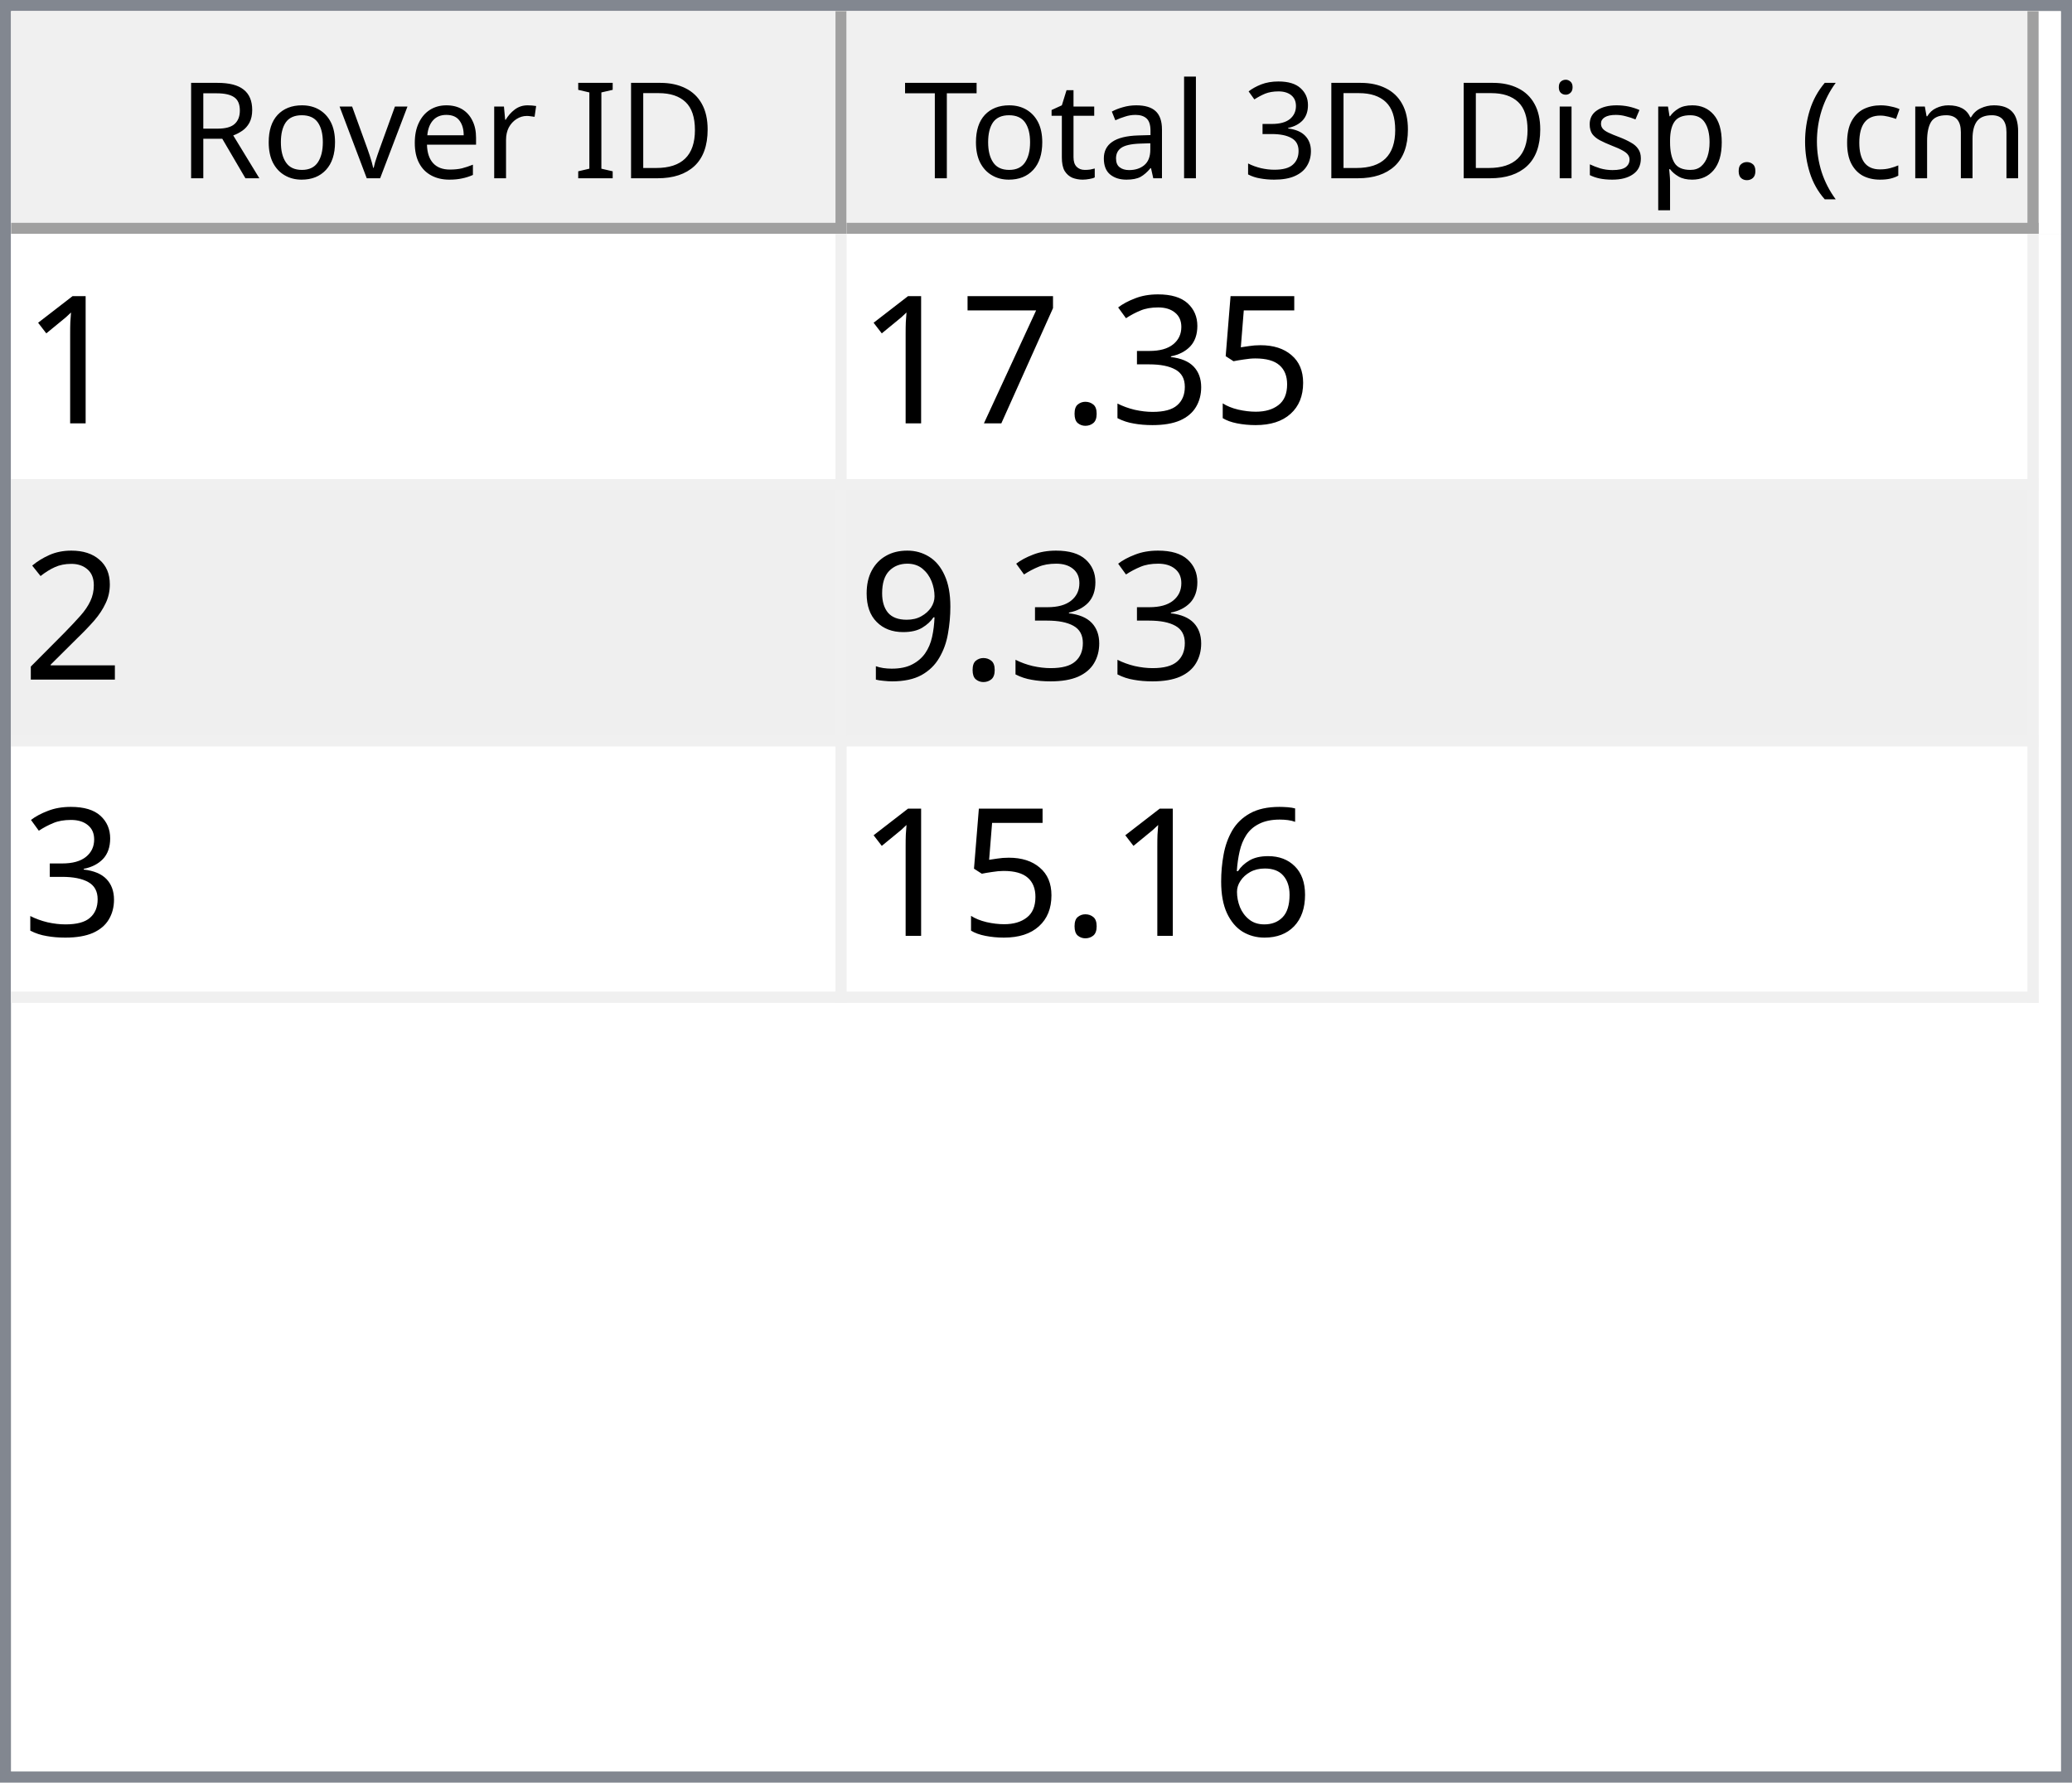
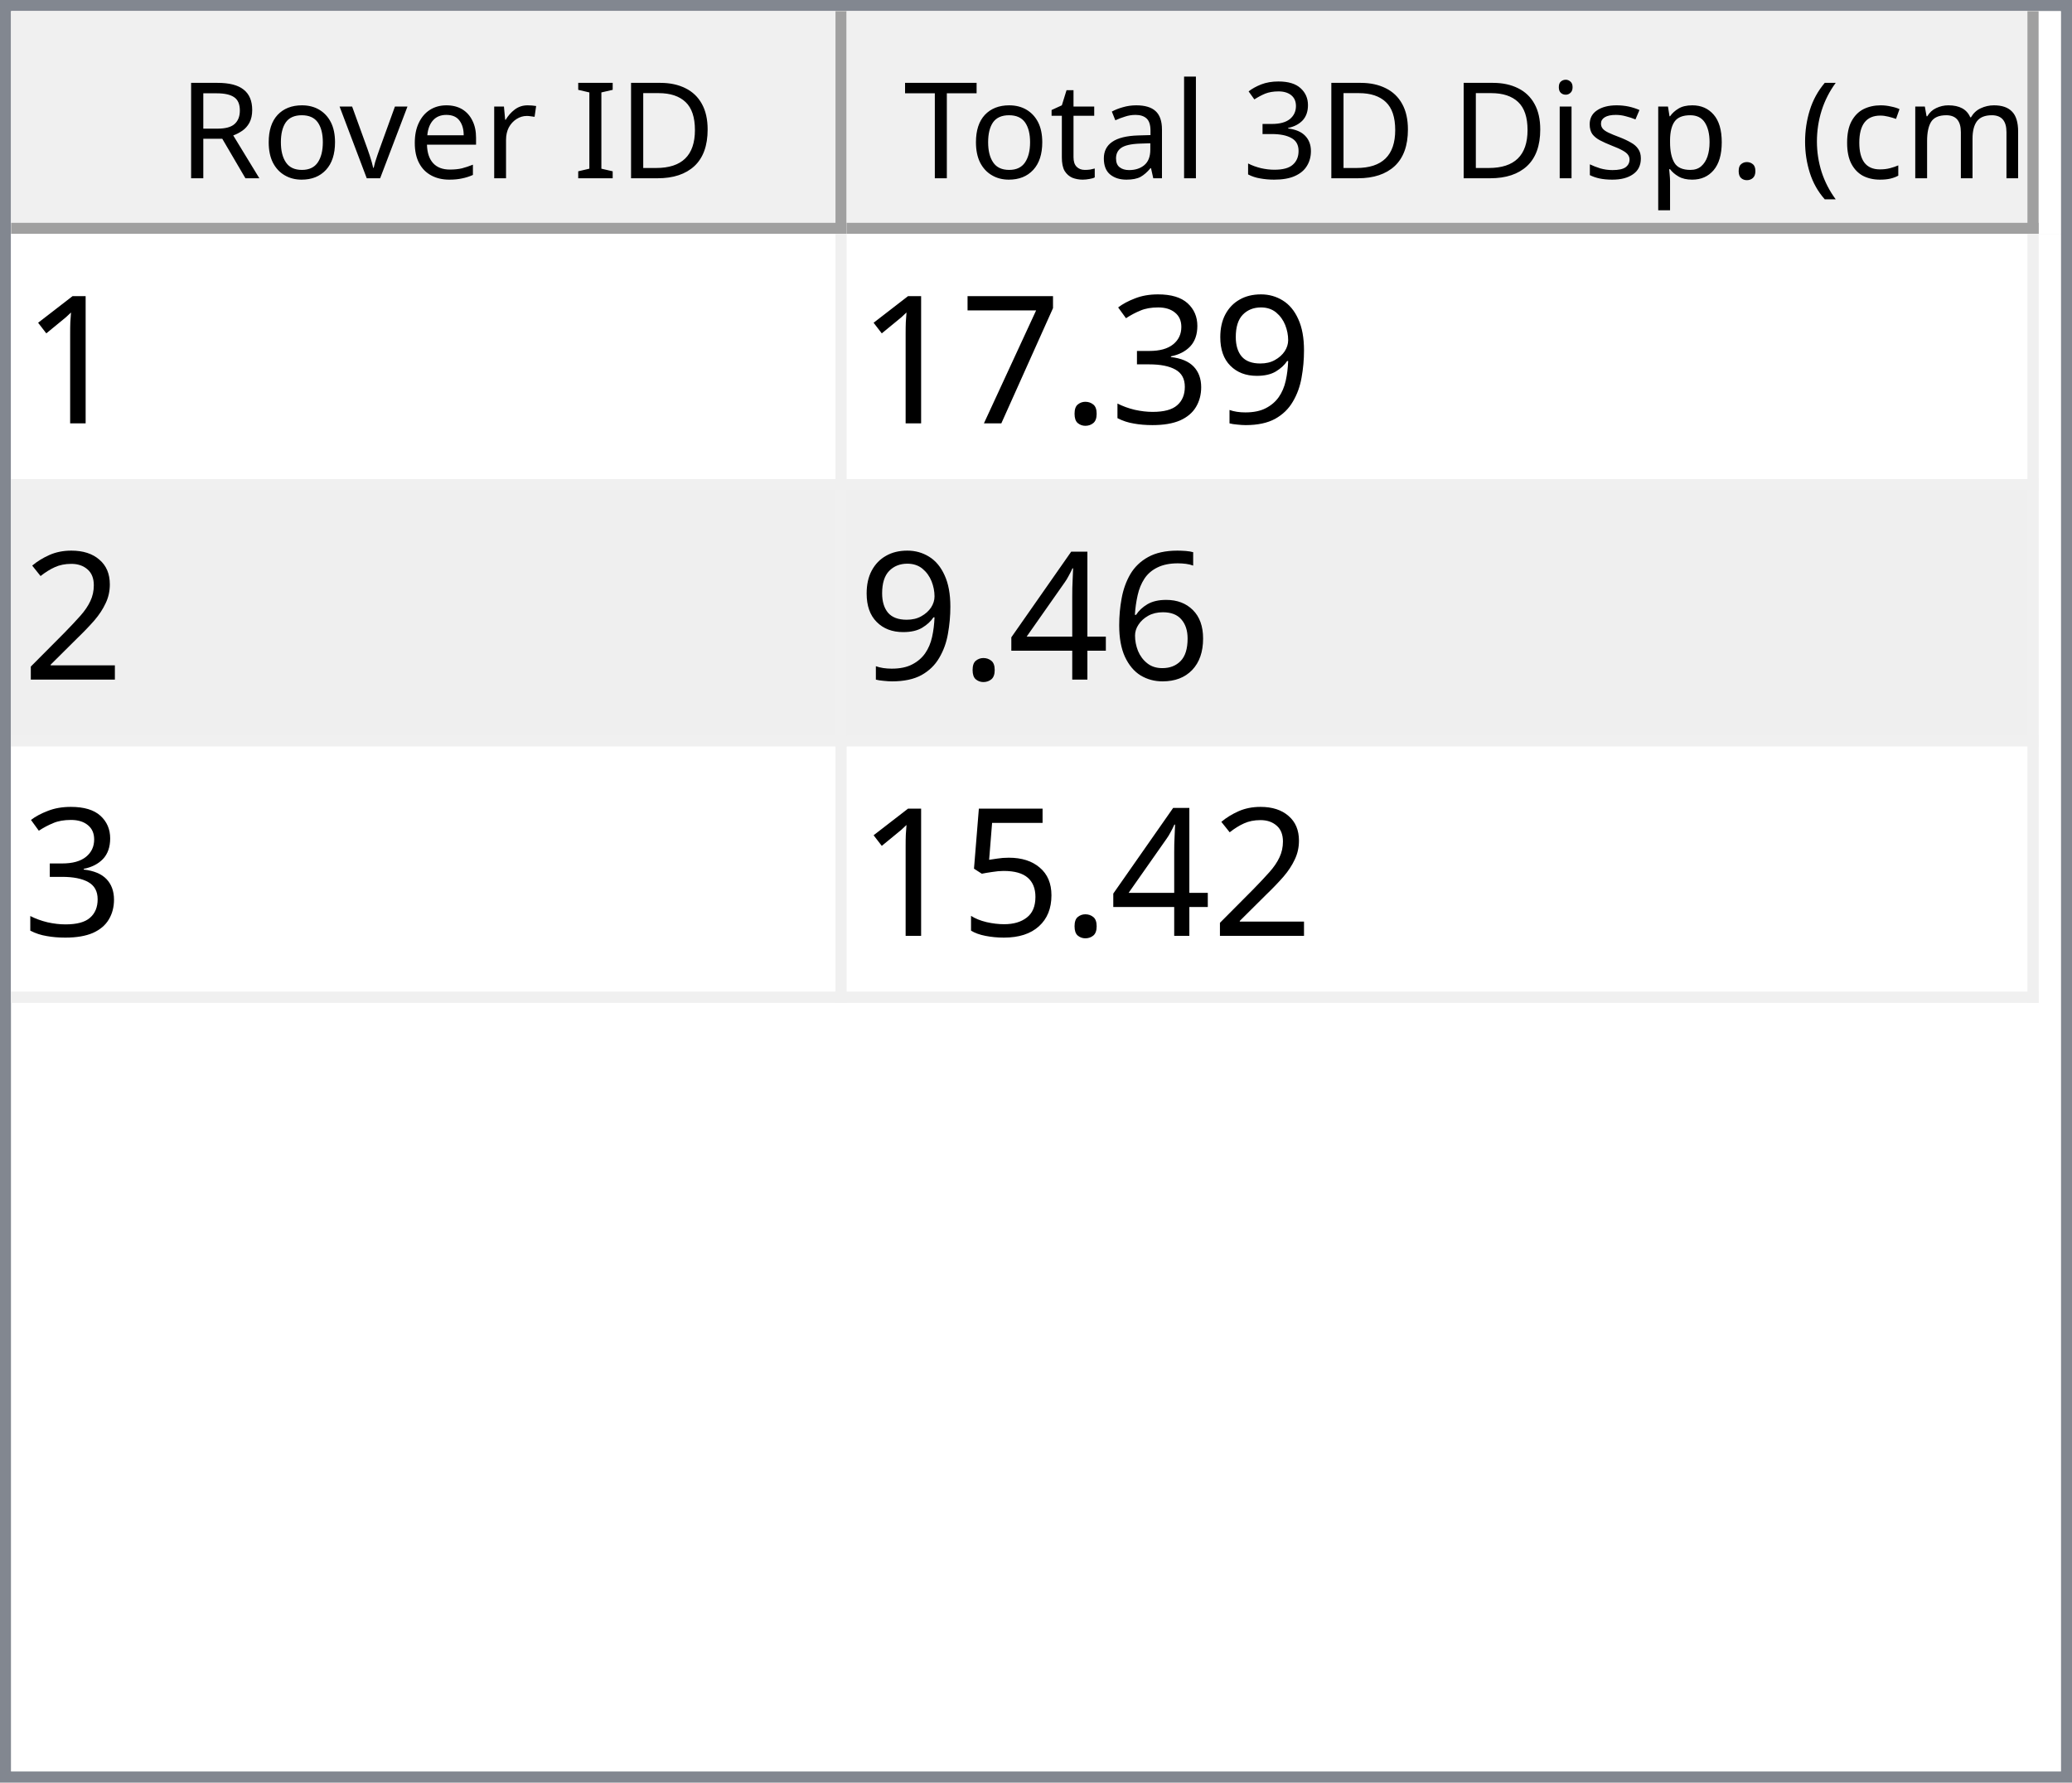
<svg xmlns="http://www.w3.org/2000/svg" style="fill-opacity:1; color-rendering:auto; color-interpolation:auto; text-rendering:auto; stroke:black; stroke-linecap:square; stroke-miterlimit:10; shape-rendering:auto; stroke-opacity:1; fill:black; stroke-dasharray:none; font-weight:normal; stroke-width:1; font-family:'Dialog'; font-style:normal; stroke-linejoin:miter; font-size:12px; stroke-dashoffset:0; image-rendering:auto;" width="186" height="160">
  <defs id="genericDefs" />
  <g>
    <defs id="defs1">
      <clipPath clipPathUnits="userSpaceOnUse" id="clipPath1">
        <path d="M0 0 L186 0 L186 160 L0 160 L0 0 Z" />
      </clipPath>
      <clipPath clipPathUnits="userSpaceOnUse" id="clipPath2">
        <path d="M0 0 L0 160 L186 160 L186 0 Z" />
      </clipPath>
      <clipPath clipPathUnits="userSpaceOnUse" id="clipPath3">
        <path d="M0 0 L0 20 L184 20 L184 0 Z" />
      </clipPath>
      <clipPath clipPathUnits="userSpaceOnUse" id="clipPath4">
        <path d="M0 0 L0 20 L75 20 L75 0 Z" />
      </clipPath>
      <clipPath clipPathUnits="userSpaceOnUse" id="clipPath5">
        <path d="M1 1 L1 19 L74 19 L74 1 Z" />
      </clipPath>
      <clipPath clipPathUnits="userSpaceOnUse" id="clipPath6">
        <path d="M0 0 L0 18 L73 18 L73 0 Z" />
      </clipPath>
      <clipPath clipPathUnits="userSpaceOnUse" id="clipPath7">
        <path d="M-0.5 -0.5 L-0.5 19.5 L74.5 19.5 L74.5 -0.5 Z" />
      </clipPath>
      <clipPath clipPathUnits="userSpaceOnUse" id="clipPath8">
        <path d="M0 0 L0 20 L107 20 L107 0 Z" />
      </clipPath>
      <clipPath clipPathUnits="userSpaceOnUse" id="clipPath9">
        <path d="M1 1 L1 19 L106 19 L106 1 Z" />
      </clipPath>
      <clipPath clipPathUnits="userSpaceOnUse" id="clipPath10">
        <path d="M0 0 L0 18 L105 18 L105 0 Z" />
      </clipPath>
      <clipPath clipPathUnits="userSpaceOnUse" id="clipPath11">
        <path d="M-0.5 -0.5 L-0.5 19.5 L106.5 19.5 L106.5 -0.5 Z" />
      </clipPath>
      <clipPath clipPathUnits="userSpaceOnUse" id="clipPath12">
        <path d="M0 0 L0 138 L184 138 L184 0 Z" />
      </clipPath>
      <clipPath clipPathUnits="userSpaceOnUse" id="clipPath13">
        <path d="M0 0 L0 69 L182 69 L182 0 Z" />
      </clipPath>
      <clipPath clipPathUnits="userSpaceOnUse" id="clipPath14">
        <path d="M-0.5 -0.5 L-0.5 68.5 L181.5 68.5 L181.5 -0.5 Z" />
      </clipPath>
      <clipPath clipPathUnits="userSpaceOnUse" id="clipPath15">
        <path d="M0 0 L0 22 L74 22 L74 0 Z" />
      </clipPath>
      <clipPath clipPathUnits="userSpaceOnUse" id="clipPath16">
        <path d="M0 0 L0 22 L106 22 L106 0 Z" />
      </clipPath>
      <font horiz-adv-x="64.551" id="font1">
        <font-face ascent="107.91" descent="25.098" units-per-em="100" style="font-style:normal; font-family:Segoe UI; font-weight:normal;" />
        <missing-glyph horiz-adv-x="64.551" d="M8.109 0 L8.109 68.266 L56.453 68.266 L56.453 0 L8.109 0 ZM15.328 7.234 L49.219 7.234 L49.219 61.031 L15.328 61.031 L15.328 7.234 Z" />
        <glyph unicode="D" horiz-adv-x="70.117" d="M9.188 0 L9.188 70.016 L28.516 70.016 Q65.531 70.016 65.531 35.891 Q65.531 19.672 55.25 9.836 Q44.969 0 27.734 0 L9.188 0 ZM17.391 62.594 L17.391 7.422 L27.828 7.422 Q41.609 7.422 49.273 14.797 Q56.938 22.172 56.938 35.688 Q56.938 62.594 28.328 62.594 L17.391 62.594 Z" />
        <glyph unicode="I" horiz-adv-x="26.611" d="M17.391 0 L9.188 0 L9.188 70.016 L17.391 70.016 L17.391 0 Z" />
        <glyph unicode=" " horiz-adv-x="27.393" d="" />
        <glyph unicode="r" horiz-adv-x="34.766" d="M34.188 41.891 Q32.078 43.5 28.125 43.5 Q23 43.5 19.555 38.672 Q16.109 33.844 16.109 25.484 L16.109 0 L8.109 0 L8.109 50 L16.109 50 L16.109 39.703 L16.312 39.703 Q18.016 44.969 21.531 47.922 Q25.047 50.875 29.391 50.875 Q32.516 50.875 34.188 50.203 L34.188 41.891 Z" />
        <glyph unicode="e" horiz-adv-x="52.295" d="M48.297 23 L12.984 23 Q13.188 14.656 17.484 10.109 Q21.781 5.562 29.297 5.562 Q37.75 5.562 44.828 11.141 L44.828 3.609 Q38.234 -1.172 27.391 -1.172 Q16.797 -1.172 10.742 5.641 Q4.688 12.453 4.688 24.812 Q4.688 36.469 11.305 43.82 Q17.922 51.172 27.734 51.172 Q37.547 51.172 42.922 44.828 Q48.297 38.484 48.297 27.203 L48.297 23 ZM40.094 29.781 Q40.047 36.719 36.75 40.578 Q33.453 44.438 27.594 44.438 Q21.922 44.438 17.969 40.383 Q14.016 36.328 13.094 29.781 L40.094 29.781 Z" />
        <glyph unicode="v" horiz-adv-x="47.9" d="M47.406 50 L27.484 0 L19.625 0 L0.688 50 L9.469 50 L22.172 13.672 Q23.578 9.672 23.922 6.688 L24.125 6.688 Q24.609 10.453 25.688 13.484 L38.969 50 L47.406 50 Z" />
        <glyph unicode="o" horiz-adv-x="58.594" d="M29 -1.172 Q17.922 -1.172 11.305 5.836 Q4.688 12.844 4.688 24.422 Q4.688 37.016 11.57 44.094 Q18.453 51.172 30.172 51.172 Q41.359 51.172 47.633 44.289 Q53.906 37.406 53.906 25.203 Q53.906 13.234 47.141 6.031 Q40.375 -1.172 29 -1.172 ZM29.594 44.438 Q21.875 44.438 17.383 39.188 Q12.891 33.938 12.891 24.703 Q12.891 15.828 17.43 10.695 Q21.969 5.562 29.594 5.562 Q37.359 5.562 41.531 10.594 Q45.703 15.625 45.703 24.906 Q45.703 34.281 41.531 39.359 Q37.359 44.438 29.594 44.438 Z" />
        <glyph unicode="R" horiz-adv-x="59.814" d="M59.375 0 L49.609 0 L37.891 19.625 Q36.281 22.359 34.766 24.289 Q33.25 26.219 31.664 27.438 Q30.078 28.656 28.25 29.219 Q26.422 29.781 24.125 29.781 L17.391 29.781 L17.391 0 L9.188 0 L9.188 70.016 L30.078 70.016 Q34.672 70.016 38.555 68.867 Q42.438 67.719 45.289 65.375 Q48.141 63.031 49.758 59.547 Q51.375 56.062 51.375 51.375 Q51.375 47.703 50.273 44.656 Q49.172 41.609 47.148 39.211 Q45.125 36.812 42.266 35.133 Q39.406 33.453 35.844 32.516 L35.844 32.328 Q37.594 31.547 38.891 30.547 Q40.188 29.547 41.359 28.18 Q42.531 26.812 43.68 25.078 Q44.828 23.344 46.234 21.047 L59.375 0 ZM17.391 62.594 L17.391 37.203 L28.516 37.203 Q31.594 37.203 34.203 38.133 Q36.812 39.062 38.719 40.797 Q40.625 42.531 41.703 45.047 Q42.781 47.562 42.781 50.688 Q42.781 56.297 39.141 59.445 Q35.5 62.594 28.609 62.594 L17.391 62.594 Z" />
        <glyph unicode=")" horiz-adv-x="30.176" d="M8.297 -15.922 L1.172 -15.922 Q16.406 2.344 16.406 26.812 Q16.406 51.469 1.078 70.016 L8.297 70.016 Q23.531 52.156 23.531 26.703 Q23.531 1.375 8.297 -15.922 Z" />
        <glyph unicode="m" horiz-adv-x="86.133" d="M79.109 0 L71.094 0 L71.094 28.719 Q71.094 37.016 68.531 40.727 Q65.969 44.438 59.906 44.438 Q54.781 44.438 51.195 39.75 Q47.609 35.062 47.609 28.516 L47.609 0 L39.594 0 L39.594 29.688 Q39.594 44.438 28.219 44.438 Q22.953 44.438 19.531 40.016 Q16.109 35.594 16.109 28.516 L16.109 0 L8.109 0 L8.109 50 L16.109 50 L16.109 42.094 L16.312 42.094 Q21.625 51.172 31.844 51.172 Q36.969 51.172 40.773 48.312 Q44.578 45.453 46 40.828 Q51.562 51.172 62.594 51.172 Q79.109 51.172 79.109 30.812 L79.109 0 Z" />
        <glyph unicode="c" horiz-adv-x="46.191" d="M42.188 2.297 Q36.422 -1.172 28.516 -1.172 Q17.828 -1.172 11.258 5.789 Q4.688 12.75 4.688 23.828 Q4.688 36.188 11.766 43.68 Q18.844 51.172 30.672 51.172 Q37.25 51.172 42.281 48.734 L42.281 40.531 Q36.719 44.438 30.375 44.438 Q22.703 44.438 17.797 38.945 Q12.891 33.453 12.891 24.516 Q12.891 15.719 17.508 10.641 Q22.125 5.562 29.891 5.562 Q36.422 5.562 42.188 9.906 L42.188 2.297 Z" />
        <glyph unicode="(" horiz-adv-x="30.176" d="M29.109 -15.922 L21.969 -15.922 Q6.844 1.375 6.844 26.703 Q6.844 52.156 21.969 70.016 L29.203 70.016 Q13.875 51.469 13.875 26.812 Q13.875 2.344 29.109 -15.922 Z" />
        <glyph unicode="." horiz-adv-x="21.68" d="M10.891 -1.078 Q8.641 -1.078 7.055 0.539 Q5.469 2.156 5.469 4.391 Q5.469 6.641 7.055 8.273 Q8.641 9.906 10.891 9.906 Q13.188 9.906 14.797 8.273 Q16.406 6.641 16.406 4.391 Q16.406 2.156 14.797 0.539 Q13.188 -1.078 10.891 -1.078 Z" />
        <glyph unicode="p" horiz-adv-x="58.789" d="M16.312 7.234 L16.109 7.234 L16.109 -23 L8.109 -23 L8.109 50 L16.109 50 L16.109 41.219 L16.312 41.219 Q22.219 51.172 33.594 51.172 Q43.266 51.172 48.688 44.461 Q54.109 37.75 54.109 26.469 Q54.109 13.922 48 6.375 Q41.891 -1.172 31.297 -1.172 Q21.578 -1.172 16.312 7.234 ZM16.109 27.391 L16.109 20.406 Q16.109 14.203 20.141 9.883 Q24.172 5.562 30.375 5.562 Q37.641 5.562 41.773 11.133 Q45.906 16.703 45.906 26.609 Q45.906 34.969 42.047 39.703 Q38.188 44.438 31.594 44.438 Q24.609 44.438 20.359 39.578 Q16.109 34.719 16.109 27.391 Z" />
        <glyph unicode="s" horiz-adv-x="42.432" d="M5.078 1.812 L5.078 10.406 Q11.625 5.562 19.484 5.562 Q30.031 5.562 30.031 12.594 Q30.031 14.594 29.125 15.992 Q28.219 17.391 26.68 18.461 Q25.141 19.531 23.07 20.383 Q21 21.234 18.609 22.172 Q15.281 23.484 12.766 24.828 Q10.25 26.172 8.57 27.859 Q6.891 29.547 6.031 31.695 Q5.172 33.844 5.172 36.719 Q5.172 40.234 6.789 42.945 Q8.406 45.656 11.086 47.484 Q13.766 49.312 17.211 50.242 Q20.656 51.172 24.312 51.172 Q30.812 51.172 35.938 48.922 L35.938 40.828 Q30.422 44.438 23.25 44.438 Q21 44.438 19.195 43.922 Q17.391 43.406 16.094 42.477 Q14.797 41.547 14.086 40.258 Q13.375 38.969 13.375 37.406 Q13.375 35.453 14.086 34.133 Q14.797 32.812 16.164 31.789 Q17.531 30.766 19.484 29.938 Q21.438 29.109 23.922 28.125 Q27.25 26.859 29.883 25.516 Q32.516 24.172 34.375 22.484 Q36.234 20.797 37.234 18.602 Q38.234 16.406 38.234 13.375 Q38.234 9.672 36.602 6.938 Q34.969 4.203 32.234 2.398 Q29.5 0.594 25.93 -0.289 Q22.359 -1.172 18.453 -1.172 Q10.75 -1.172 5.078 1.812 Z" />
        <glyph unicode="i" horiz-adv-x="24.219" d="M12.203 62.703 Q10.062 62.703 8.547 64.164 Q7.031 65.625 7.031 67.875 Q7.031 70.125 8.547 71.609 Q10.062 73.094 12.203 73.094 Q14.406 73.094 15.945 71.609 Q17.484 70.125 17.484 67.875 Q17.484 65.719 15.945 64.211 Q14.406 62.703 12.203 62.703 ZM16.109 0 L8.109 0 L8.109 50 L16.109 50 L16.109 0 Z" />
        <glyph unicode="3" horiz-adv-x="53.906" d="M46.531 19.828 Q46.531 15.094 44.75 11.211 Q42.969 7.328 39.719 4.57 Q36.469 1.812 31.93 0.297 Q27.391 -1.219 21.922 -1.219 Q11.922 -1.219 6 2.594 L6 11.188 Q13.094 5.609 22.219 5.609 Q25.875 5.609 28.828 6.539 Q31.781 7.469 33.906 9.227 Q36.031 10.984 37.18 13.477 Q38.328 15.969 38.328 19.094 Q38.328 32.812 18.797 32.812 L12.984 32.812 L12.984 39.594 L18.5 39.594 Q35.797 39.594 35.797 52.484 Q35.797 64.406 22.609 64.406 Q15.188 64.406 8.688 59.422 L8.688 67.188 Q15.375 71.188 24.609 71.188 Q29 71.188 32.57 69.969 Q36.141 68.75 38.68 66.555 Q41.219 64.359 42.609 61.281 Q44 58.203 44 54.5 Q44 40.672 30.031 36.719 L30.031 36.531 Q33.594 36.141 36.625 34.797 Q39.656 33.453 41.852 31.305 Q44.047 29.156 45.289 26.25 Q46.531 23.344 46.531 19.828 Z" />
        <glyph unicode="l" horiz-adv-x="24.219" d="M16.109 0 L8.109 0 L8.109 74.031 L16.109 74.031 L16.109 0 Z" />
        <glyph unicode="a" horiz-adv-x="50.879" d="M43.891 0 L35.891 0 L35.891 7.812 L35.688 7.812 Q30.469 -1.172 20.312 -1.172 Q12.844 -1.172 8.617 2.781 Q4.391 6.734 4.391 13.281 Q4.391 27.297 20.906 29.594 L35.891 31.688 Q35.891 44.438 25.594 44.438 Q16.547 44.438 9.281 38.281 L9.281 46.484 Q16.656 51.172 26.266 51.172 Q43.891 51.172 43.891 32.516 L43.891 0 ZM35.891 25.297 L23.828 23.641 Q18.266 22.859 15.43 20.875 Q12.594 18.891 12.594 13.875 Q12.594 10.203 15.211 7.883 Q17.828 5.562 22.172 5.562 Q28.125 5.562 32.008 9.742 Q35.891 13.922 35.891 20.312 L35.891 25.297 Z" />
        <glyph unicode="t" horiz-adv-x="33.887" d="M31.297 0.484 Q28.469 -1.078 23.828 -1.078 Q10.688 -1.078 10.688 13.578 L10.688 43.172 L2.094 43.172 L2.094 50 L10.688 50 L10.688 62.203 L18.703 64.797 L18.703 50 L31.297 50 L31.297 43.172 L18.703 43.172 L18.703 14.984 Q18.703 9.969 20.414 7.82 Q22.125 5.672 26.078 5.672 Q29.109 5.672 31.297 7.328 L31.297 0.484 Z" />
        <glyph unicode="T" horiz-adv-x="52.393" d="M50.594 62.594 L30.375 62.594 L30.375 0 L22.172 0 L22.172 62.594 L2 62.594 L2 70.016 L50.594 70.016 L50.594 62.594 Z" />
      </font>
      <font horiz-adv-x="75.0" id="font2">
        <font-face ascent="100.537" descent="21.973" units-per-em="100" style="font-style:normal; font-family:sans-serif; font-weight:normal;" />
        <missing-glyph horiz-adv-x="75.0" d="M12.5 0 L12.5 62.5 L62.5 62.5 L62.5 0 L12.5 0 ZM14.062 1.562 L60.938 1.562 L60.938 60.938 L14.062 60.938 L14.062 1.562 Z" />
        <glyph unicode="1" horiz-adv-x="55.615" d="M37.25 0 L28.469 0 L28.469 56 Q25.297 52.984 20.141 49.953 Q14.984 46.922 10.891 45.406 L10.891 53.906 Q18.266 57.375 23.781 62.305 Q29.297 67.234 31.594 71.875 L37.25 71.875 L37.25 0 Z" />
-         <glyph unicode="5" horiz-adv-x="55.615" d="M4.156 18.75 L13.375 19.531 Q14.406 12.797 18.141 9.398 Q21.875 6 27.156 6 Q33.5 6 37.891 10.789 Q42.281 15.578 42.281 23.484 Q42.281 31 38.062 35.352 Q33.844 39.703 27 39.703 Q22.75 39.703 19.336 37.773 Q15.922 35.844 13.969 32.766 L5.719 33.844 L12.641 70.609 L48.25 70.609 L48.25 62.203 L19.672 62.203 L15.828 42.969 Q22.266 47.469 29.344 47.469 Q38.719 47.469 45.164 40.969 Q51.609 34.469 51.609 24.266 Q51.609 14.547 45.953 7.469 Q39.062 -1.219 27.156 -1.219 Q17.391 -1.219 11.211 4.25 Q5.031 9.719 4.156 18.75 Z" />
+         <glyph unicode="9" horiz-adv-x="55.615" d="M5.469 16.547 L13.922 17.328 Q14.984 11.375 18.016 8.688 Q21.047 6 25.781 6 Q29.828 6 32.883 7.859 Q35.938 9.719 37.891 12.82 Q39.844 15.922 41.164 21.195 Q42.484 26.469 42.484 31.938 Q42.484 32.516 42.438 33.688 Q39.797 29.5 35.234 26.883 Q30.672 24.266 25.344 24.266 Q16.453 24.266 10.305 30.711 Q4.156 37.156 4.156 47.703 Q4.156 58.594 10.578 65.234 Q17 71.875 26.656 71.875 Q33.641 71.875 39.43 68.117 Q45.219 64.359 48.219 57.398 Q51.219 50.438 51.219 37.25 Q51.219 23.531 48.242 15.406 Q45.266 7.281 39.383 3.031 Q33.5 -1.219 25.594 -1.219 Q17.188 -1.219 11.867 3.445 Q6.547 8.109 5.469 16.547 ZM41.453 48.141 Q41.453 55.719 37.43 60.156 Q33.406 64.594 27.734 64.594 Q21.875 64.594 17.531 59.812 Q13.188 55.031 13.188 47.406 Q13.188 40.578 17.312 36.305 Q21.438 32.031 27.484 32.031 Q33.594 32.031 37.523 36.305 Q41.453 40.578 41.453 48.141 Z" />
        <glyph unicode="3" horiz-adv-x="55.615" d="M4.203 18.891 L12.984 20.062 Q14.5 12.594 18.141 9.297 Q21.781 6 27 6 Q33.203 6 37.477 10.297 Q41.75 14.594 41.75 20.953 Q41.75 27 37.797 30.93 Q33.844 34.859 27.734 34.859 Q25.25 34.859 21.531 33.891 L22.516 41.609 Q23.391 41.5 23.922 41.5 Q29.547 41.5 34.039 44.43 Q38.531 47.359 38.531 53.469 Q38.531 58.297 35.258 61.477 Q31.984 64.656 26.812 64.656 Q21.688 64.656 18.266 61.43 Q14.844 58.203 13.875 51.766 L5.078 53.328 Q6.688 62.156 12.398 67.016 Q18.109 71.875 26.609 71.875 Q32.469 71.875 37.398 69.359 Q42.328 66.844 44.945 62.5 Q47.562 58.156 47.562 53.266 Q47.562 48.641 45.07 44.828 Q42.578 41.016 37.703 38.766 Q44.047 37.312 47.562 32.695 Q51.078 28.078 51.078 21.141 Q51.078 11.766 44.242 5.25 Q37.406 -1.266 26.953 -1.266 Q17.531 -1.266 11.305 4.352 Q5.078 9.969 4.203 18.891 Z" />
        <glyph unicode="." horiz-adv-x="27.783" d="M9.078 0 L9.078 10.016 L19.094 10.016 L19.094 0 L9.078 0 Z" />
        <glyph unicode="7" horiz-adv-x="55.615" d="M4.734 62.203 L4.734 70.656 L51.078 70.656 L51.078 63.812 Q44.234 56.547 37.523 44.484 Q30.812 32.422 27.156 19.672 Q24.516 10.688 23.781 0 L14.75 0 Q14.891 8.453 18.062 20.414 Q21.234 32.375 27.172 43.484 Q33.109 54.594 39.797 62.203 L4.734 62.203 Z" />
        <glyph unicode="2" horiz-adv-x="55.615" d="M50.344 8.453 L50.344 0 L3.031 0 Q2.938 3.172 4.047 6.109 Q5.859 10.938 9.836 15.625 Q13.812 20.312 21.344 26.469 Q33.016 36.031 37.117 41.625 Q41.219 47.219 41.219 52.203 Q41.219 57.422 37.477 61.008 Q33.734 64.594 27.734 64.594 Q21.391 64.594 17.578 60.789 Q13.766 56.984 13.719 50.25 L4.688 51.172 Q5.609 61.281 11.664 66.578 Q17.719 71.875 27.938 71.875 Q38.234 71.875 44.242 66.164 Q50.25 60.453 50.25 52 Q50.25 47.703 48.492 43.555 Q46.734 39.406 42.656 34.812 Q38.578 30.219 29.109 22.219 Q21.188 15.578 18.945 13.211 Q16.703 10.844 15.234 8.453 L50.344 8.453 Z" />
-         <glyph unicode="9" horiz-adv-x="55.615" d="M5.469 16.547 L13.922 17.328 Q14.984 11.375 18.016 8.688 Q21.047 6 25.781 6 Q29.828 6 32.883 7.859 Q35.938 9.719 37.891 12.82 Q39.844 15.922 41.164 21.195 Q42.484 26.469 42.484 31.938 Q42.484 32.516 42.438 33.688 Q39.797 29.5 35.234 26.883 Q30.672 24.266 25.344 24.266 Q16.453 24.266 10.305 30.711 Q4.156 37.156 4.156 47.703 Q4.156 58.594 10.578 65.234 Q17 71.875 26.656 71.875 Q33.641 71.875 39.43 68.117 Q45.219 64.359 48.219 57.398 Q51.219 50.438 51.219 37.25 Q51.219 23.531 48.242 15.406 Q45.266 7.281 39.383 3.031 Q33.5 -1.219 25.594 -1.219 Q17.188 -1.219 11.867 3.445 Q6.547 8.109 5.469 16.547 ZM41.453 48.141 Q41.453 55.719 37.43 60.156 Q33.406 64.594 27.734 64.594 Q21.875 64.594 17.531 59.812 Q13.188 55.031 13.188 47.406 Q13.188 40.578 17.312 36.305 Q21.438 32.031 27.484 32.031 Q33.594 32.031 37.523 36.305 Q41.453 40.578 41.453 48.141 Z" />
        <glyph unicode="6" horiz-adv-x="55.615" d="M49.75 54.047 L41.016 53.375 Q39.844 58.547 37.703 60.891 Q34.125 64.656 28.906 64.656 Q24.703 64.656 21.531 62.312 Q17.391 59.281 14.992 53.469 Q12.594 47.656 12.5 36.922 Q15.672 41.75 20.266 44.094 Q24.859 46.438 29.891 46.438 Q38.672 46.438 44.852 39.969 Q51.031 33.5 51.031 23.25 Q51.031 16.5 48.125 10.719 Q45.219 4.938 40.141 1.859 Q35.062 -1.219 28.609 -1.219 Q17.625 -1.219 10.695 6.859 Q3.766 14.938 3.766 33.5 Q3.766 54.25 11.422 63.672 Q18.109 71.875 29.438 71.875 Q37.891 71.875 43.289 67.141 Q48.688 62.406 49.75 54.047 ZM13.875 23.188 Q13.875 18.656 15.797 14.508 Q17.719 10.359 21.188 8.18 Q24.656 6 28.469 6 Q34.031 6 38.039 10.492 Q42.047 14.984 42.047 22.703 Q42.047 30.125 38.086 34.398 Q34.125 38.672 28.125 38.672 Q22.172 38.672 18.023 34.398 Q13.875 30.125 13.875 23.188 Z" />
+         <glyph unicode="4" horiz-adv-x="55.615" d="M32.328 0 L32.328 17.141 L1.266 17.141 L1.266 25.203 L33.938 71.578 L41.109 71.578 L41.109 25.203 L50.781 25.203 L50.781 17.141 L41.109 17.141 L41.109 0 L32.328 0 ZM32.328 25.203 L32.328 57.469 L9.906 25.203 L32.328 25.203 Z" />
+         <glyph unicode="5" horiz-adv-x="55.615" d="M4.156 18.75 L13.375 19.531 Q14.406 12.797 18.141 9.398 Q21.875 6 27.156 6 Q33.5 6 37.891 10.789 Q42.281 15.578 42.281 23.484 Q42.281 31 38.062 35.352 Q33.844 39.703 27 39.703 Q22.75 39.703 19.336 37.773 Q15.922 35.844 13.969 32.766 L5.719 33.844 L12.641 70.609 L48.25 70.609 L48.25 62.203 L19.672 62.203 L15.828 42.969 Q22.266 47.469 29.344 47.469 Q38.719 47.469 45.164 40.969 Q51.609 34.469 51.609 24.266 Q51.609 14.547 45.953 7.469 Q39.062 -1.219 27.156 -1.219 Q17.391 -1.219 11.211 4.25 Q5.031 9.719 4.156 18.75 Z" />
      </font>
    </defs>
    <g style="fill:white; stroke:white;">
      <rect x="0" y="0" width="186" style="clip-path:url(#clipPath1); stroke:none;" height="160" />
    </g>
    <g style="fill:white; text-rendering:optimizeSpeed; color-rendering:optimizeSpeed; image-rendering:optimizeSpeed; shape-rendering:crispEdges; stroke:white; color-interpolation:sRGB;">
      <rect x="0" width="186" height="160" y="0" style="stroke:none;" />
      <path style="stroke:none;" d="M0 160 L186 160 L186 0 L0 0 Z" />
    </g>
    <g style="fill:rgb(240,240,240); font-family:'Segoe UI'; stroke:rgb(240,240,240);">
      <rect x="0" y="0" width="186" style="clip-path:url(#clipPath2); stroke:none;" height="160" />
    </g>
    <g style="fill:rgb(130,135,144); font-family:'Segoe UI'; stroke:rgb(130,135,144);">
      <path d="M0 0 L186 0 L186 160 L0 160 L0 0 ZM1 1 L185 1 L185 159 L1 159 L1 1 Z" style="fill-rule:evenodd; clip-path:url(#clipPath2); stroke:none;" />
    </g>
    <g style="fill:white; font-family:'Segoe UI'; stroke:white;" transform="translate(1,1)">
      <rect x="0" y="0" width="184" style="clip-path:url(#clipPath3); stroke:none;" height="20" />
    </g>
    <g style="fill:rgb(240,240,240); font-family:'Segoe UI'; stroke:rgb(240,240,240);" transform="translate(1,1)">
      <rect x="0" y="0" width="75" style="clip-path:url(#clipPath4); stroke:none;" height="20" />
    </g>
    <g style="font-family:'Segoe UI';" transform="translate(2,2)">
      <text x="14" xml:space="preserve" y="14" style="clip-path:url(#clipPath6); stroke:none;">Rover ID</text>
    </g>
    <g style="fill:rgb(160,160,160); font-family:'Segoe UI'; stroke:rgb(160,160,160); stroke-linejoin:bevel;" transform="translate(1.5,1.5)">
      <line x1="74" x2="74" y1="0" style="fill:none; clip-path:url(#clipPath7);" y2="19" />
    </g>
    <g style="fill:rgb(160,160,160); font-family:'Segoe UI'; stroke:rgb(160,160,160); stroke-linejoin:bevel;" transform="matrix(1,0,0,1,1,1) translate(0.5,0.5)">
      <line x1="0" x2="74" y1="19" style="fill:none; clip-path:url(#clipPath7);" y2="19" />
    </g>
    <g style="fill:rgb(240,240,240); font-family:'Segoe UI'; stroke:rgb(240,240,240);" transform="translate(76,1)">
      <rect x="0" y="0" width="107" style="clip-path:url(#clipPath8); stroke:none;" height="20" />
    </g>
    <g style="font-family:'Segoe UI';" transform="translate(77,2)">
      <text x="1" xml:space="preserve" y="14" style="clip-path:url(#clipPath10); stroke:none;"> Total 3D Disp. (cm)</text>
    </g>
    <g style="fill:rgb(160,160,160); font-family:'Segoe UI'; stroke:rgb(160,160,160); stroke-linejoin:bevel;" transform="translate(76.5,1.5)">
      <line x1="106" x2="106" y1="0" style="fill:none; clip-path:url(#clipPath11);" y2="19" />
    </g>
    <g style="fill:rgb(160,160,160); font-family:'Segoe UI'; stroke:rgb(160,160,160); stroke-linejoin:bevel;" transform="matrix(1,0,0,1,76,1) translate(0.5,0.5)">
      <line x1="0" x2="106" y1="19" style="fill:none; clip-path:url(#clipPath11);" y2="19" />
    </g>
    <g style="fill:white; font-family:'Segoe UI'; stroke:white;" transform="translate(1,21)">
      <rect x="0" y="0" width="184" style="clip-path:url(#clipPath12); stroke:none;" height="138" />
    </g>
    <g style="fill:rgb(240,240,240); font-size:16px; font-family:sans-serif; stroke:rgb(240,240,240);" transform="translate(1,21)">
      <rect x="0" y="0" width="182" style="clip-path:url(#clipPath13); stroke:none;" height="69" />
      <line transform="translate(0.5,0.5)" x1="0" x2="181" y1="22" style="clip-path:url(#clipPath14); fill:none; stroke-linejoin:bevel;" y2="22" />
    </g>
    <g transform="matrix(1,0,0,1,1,21) translate(0.5,0.5)" style="fill:rgb(240,240,240); font-size:16px; font-family:sans-serif; stroke:rgb(240,240,240); stroke-linejoin:bevel;">
      <line x1="0" x2="181" y1="45" style="fill:none; clip-path:url(#clipPath14);" y2="45" />
    </g>
    <g transform="matrix(1,0,0,1,1,21) translate(0.5,0.5)" style="fill:rgb(240,240,240); font-size:16px; font-family:sans-serif; stroke:rgb(240,240,240); stroke-linejoin:bevel;">
      <line x1="0" x2="181" y1="68" style="fill:none; clip-path:url(#clipPath14);" y2="68" />
    </g>
    <g transform="matrix(1,0,0,1,1,21) translate(0.5,0.5)" style="fill:rgb(240,240,240); font-size:16px; font-family:sans-serif; stroke:rgb(240,240,240); stroke-linejoin:bevel;">
      <line x1="74" x2="74" y1="0" style="fill:none; clip-path:url(#clipPath14);" y2="68" />
    </g>
    <g transform="matrix(1,0,0,1,1,21) translate(0.5,0.5)" style="fill:rgb(240,240,240); font-size:16px; font-family:sans-serif; stroke:rgb(240,240,240); stroke-linejoin:bevel;">
      <line x1="181" x2="181" y1="0" style="fill:none; clip-path:url(#clipPath14);" y2="68" />
    </g>
    <g style="fill:white; font-size:16px; font-family:sans-serif; stroke:white;" transform="matrix(1,0,0,1,1,21)">
      <rect x="0" y="0" width="74" style="clip-path:url(#clipPath15); stroke:none;" height="22" />
      <text x="1" y="17" style="fill:black; clip-path:url(#clipPath15); stroke:none;" xml:space="preserve">1</text>
    </g>
    <g style="fill:white; font-size:16px; font-family:sans-serif; stroke:white;" transform="matrix(1,0,0,1,1,21) translate(75,0)">
      <rect x="0" y="0" width="106" style="clip-path:url(#clipPath16); stroke:none;" height="22" />
-       <text x="1" y="17" style="fill:black; clip-path:url(#clipPath16); stroke:none;" xml:space="preserve">17.35</text>
+       <text x="1" y="17" style="fill:black; clip-path:url(#clipPath16); stroke:none;" xml:space="preserve">17.39</text>
    </g>
    <g style="fill:rgb(239,239,239); font-size:16px; font-family:sans-serif; stroke:rgb(239,239,239);" transform="matrix(1,0,0,1,1,21) translate(0,23)">
      <rect x="0" y="0" width="74" style="clip-path:url(#clipPath15); stroke:none;" height="22" />
      <text x="1" y="17" style="fill:black; clip-path:url(#clipPath15); stroke:none;" xml:space="preserve">2</text>
    </g>
    <g style="fill:rgb(239,239,239); font-size:16px; font-family:sans-serif; stroke:rgb(239,239,239);" transform="matrix(1,0,0,1,1,21) translate(75,23)">
      <rect x="0" y="0" width="106" style="clip-path:url(#clipPath16); stroke:none;" height="22" />
-       <text x="1" y="17" style="fill:black; clip-path:url(#clipPath16); stroke:none;" xml:space="preserve">9.33</text>
+       <text x="1" y="17" style="fill:black; clip-path:url(#clipPath16); stroke:none;" xml:space="preserve">9.46</text>
    </g>
    <g style="fill:white; font-size:16px; font-family:sans-serif; stroke:white;" transform="matrix(1,0,0,1,1,21) translate(0,46)">
      <rect x="0" y="0" width="74" style="clip-path:url(#clipPath15); stroke:none;" height="22" />
      <text x="1" y="17" style="fill:black; clip-path:url(#clipPath15); stroke:none;" xml:space="preserve">3</text>
    </g>
    <g style="fill:white; font-size:16px; font-family:sans-serif; stroke:white;" transform="matrix(1,0,0,1,1,21) translate(75,46)">
      <rect x="0" y="0" width="106" style="clip-path:url(#clipPath16); stroke:none;" height="22" />
-       <text x="1" y="17" style="fill:black; clip-path:url(#clipPath16); stroke:none;" xml:space="preserve">15.16</text>
+       <text x="1" y="17" style="fill:black; clip-path:url(#clipPath16); stroke:none;" xml:space="preserve">15.42</text>
    </g>
  </g>
</svg>
